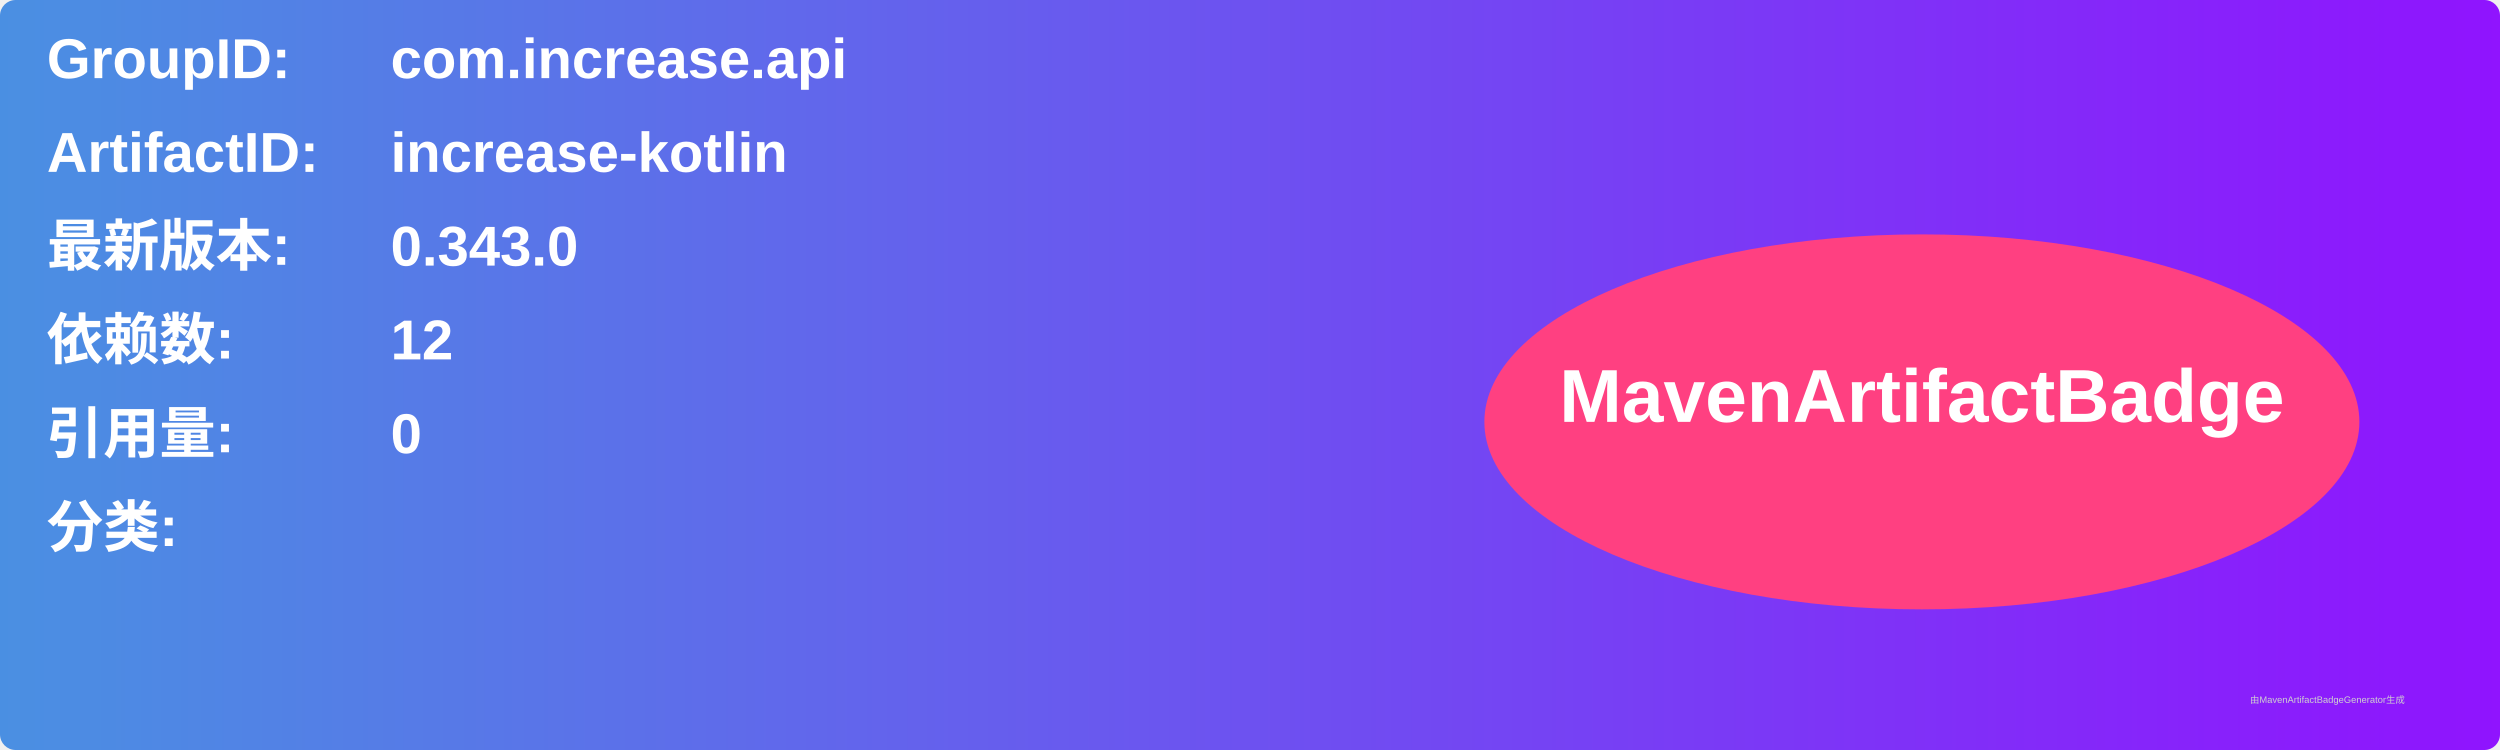
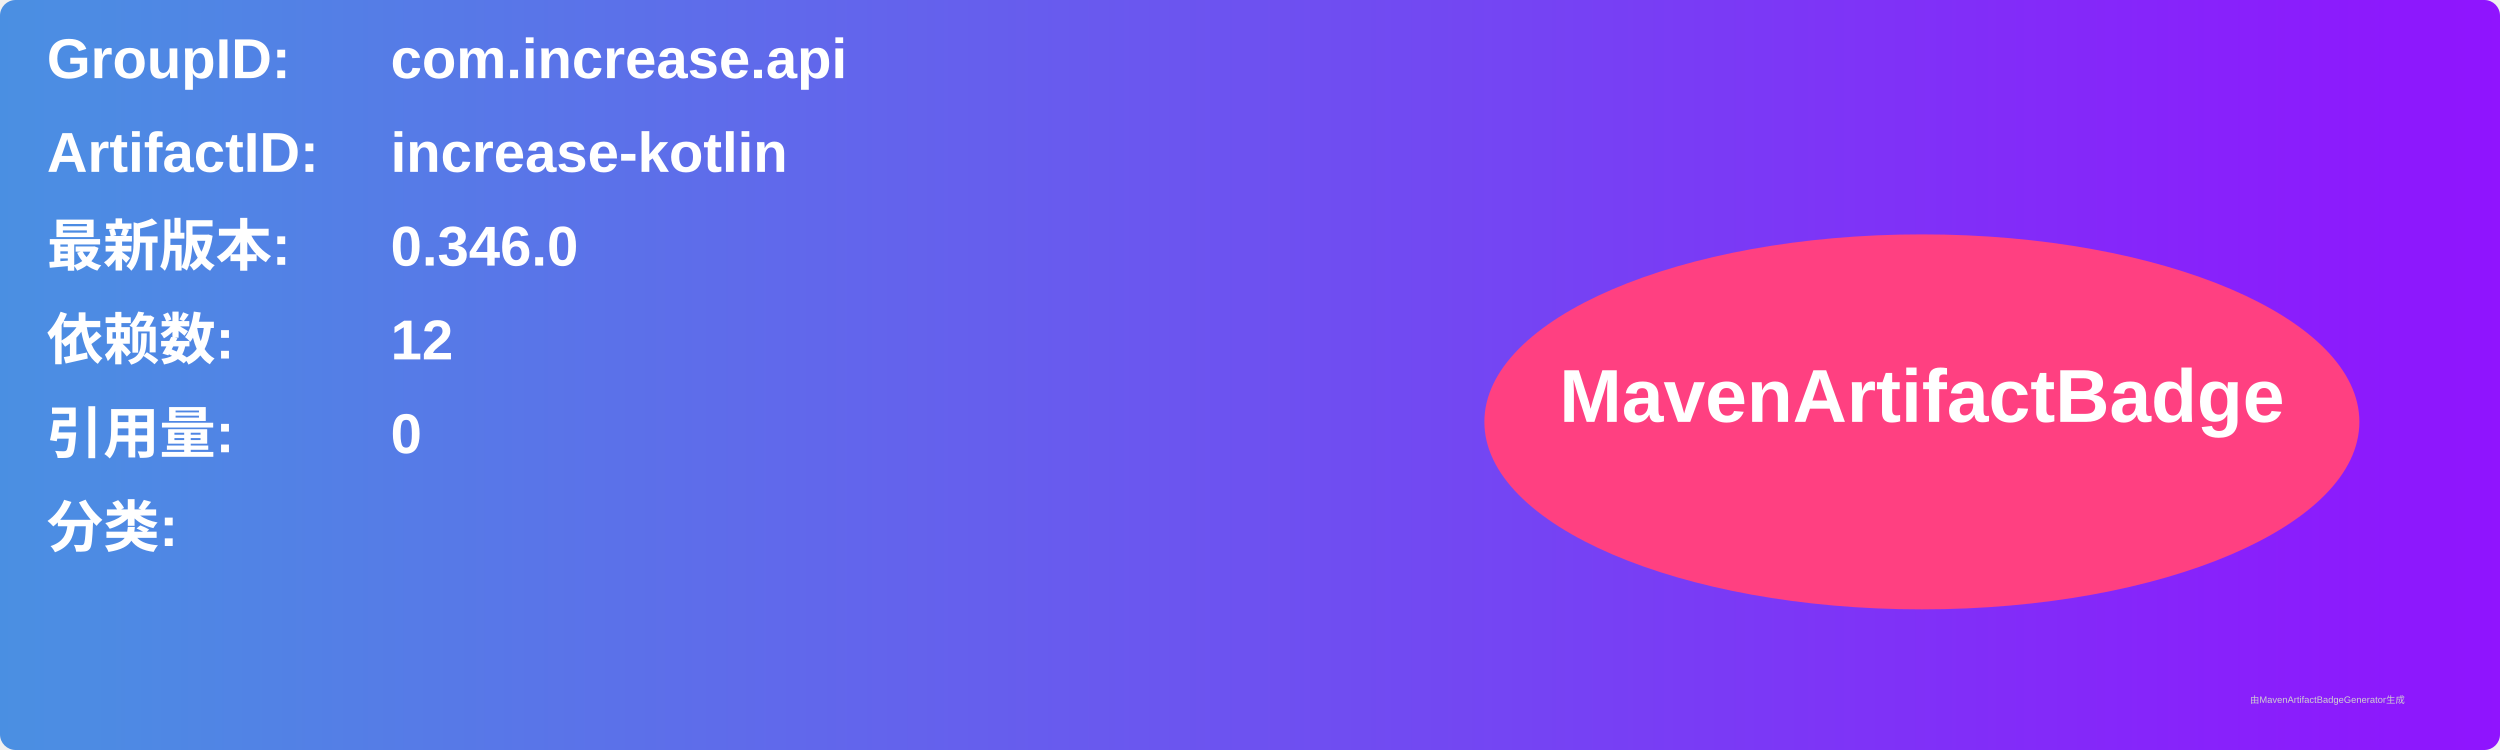
<svg xmlns="http://www.w3.org/2000/svg" width="800" height="240" viewBox="0 0 800 240">
  <linearGradient id="grad" x1="0%" y1="0%" x2="100%" y2="0%">
    <stop offset="0%" stop-color="#4a90e2" />
    <stop offset="100%" stop-color="#9013fe" />
  </linearGradient>
  <rect width="100%" height="100%" rx="5" ry="5" fill="url(#grad)" />
  <g transform="translate(15, 15)">
    <text x="0" y="10" font-family="Arial" font-size="18" fill="white" font-weight="bold" width="260">GroupID:</text>
    <text x="110" y="10" font-family="Arial" font-size="18" fill="white" font-weight="bold" width="460">com.increase.api</text>
    <text x="0" y="40" font-family="Arial" font-size="18" fill="white" font-weight="bold" width="260">ArtifactID:</text>
    <text x="110" y="40" font-family="Arial" font-size="18" fill="white" font-weight="bold" width="460">increase-kotlin</text>
    <text x="0" y="70" font-family="Arial" font-size="18" fill="white" font-weight="bold">最新版本:</text>
    <text x="110" y="70" font-family="Arial" font-size="18" fill="white" font-weight="bold">
-       <tspan font-weight="bold">0.343.0</tspan>
+       <tspan font-weight="bold">0.346.0</tspan>
    </text>
    <text x="0" y="100" font-family="Arial" font-size="18" fill="white" font-weight="bold">依赖数: </text>
    <text x="110" y="100" font-family="Arial" font-size="18" fill="white">
      <tspan font-weight="bold">12</tspan>
    </text>
    <text x="0" y="130" font-family="Arial" font-size="18" fill="white" font-weight="bold">引用量: </text>
    <text x="110" y="130" font-family="Arial" font-size="18" fill="white">
      <tspan font-weight="bold">0</tspan>
    </text>
    <text x="0" y="160" font-family="Arial" font-size="18" fill="white" font-weight="bold">分类:</text>
    <text x="10" y="190" font-family="Arial" font-size="10" fill="white">
      <tspan font-weight="bold" />
    </text>
    <ellipse cx="600" cy="120" rx="140" ry="60" fill="#ff4081" />
    <text x="600" y="120" text-anchor="middle" font-family="Arial" font-size="24" fill="white" font-weight="bold">MavenArtifactBadge</text>
  </g>
  <text x="720" y="225" font-family="Arial" font-size="3" fill="#d0d0d0">由MavenArtifactBadgeGenerator生成</text>
</svg>
